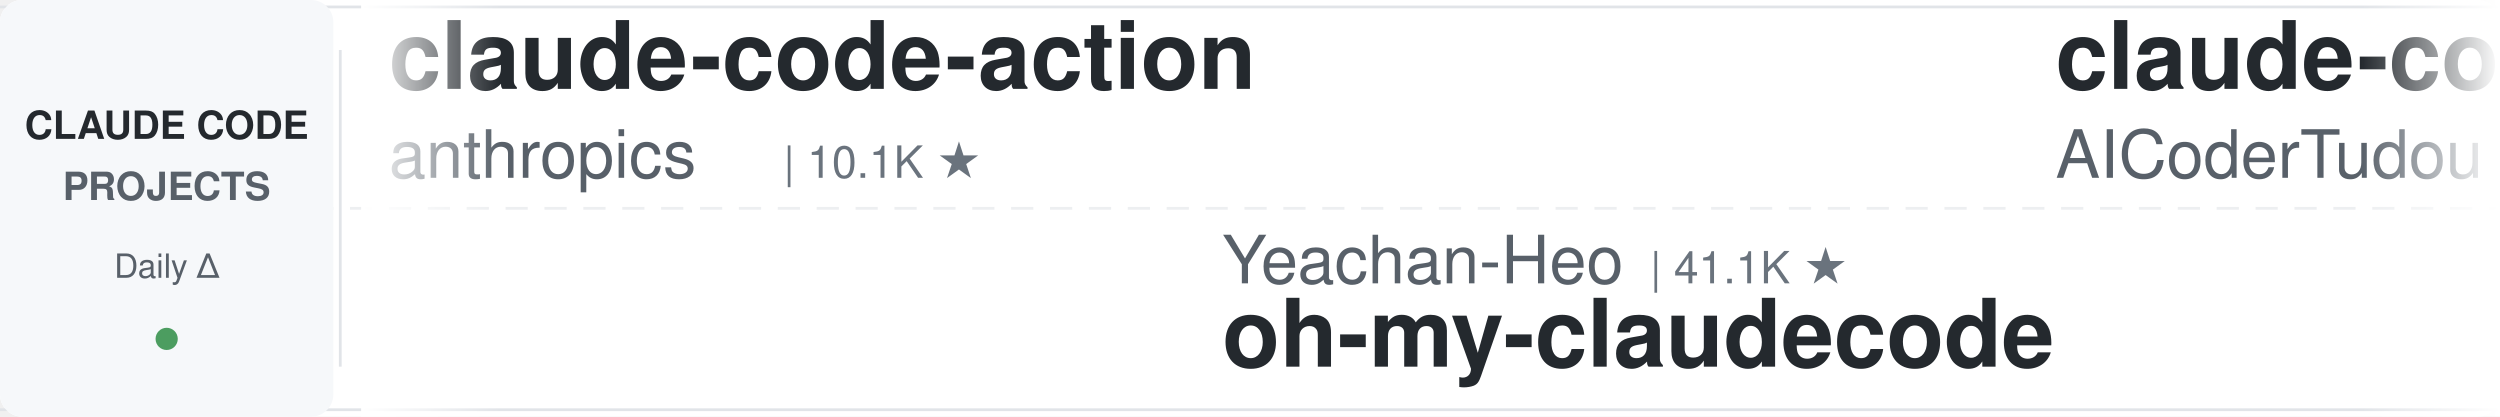
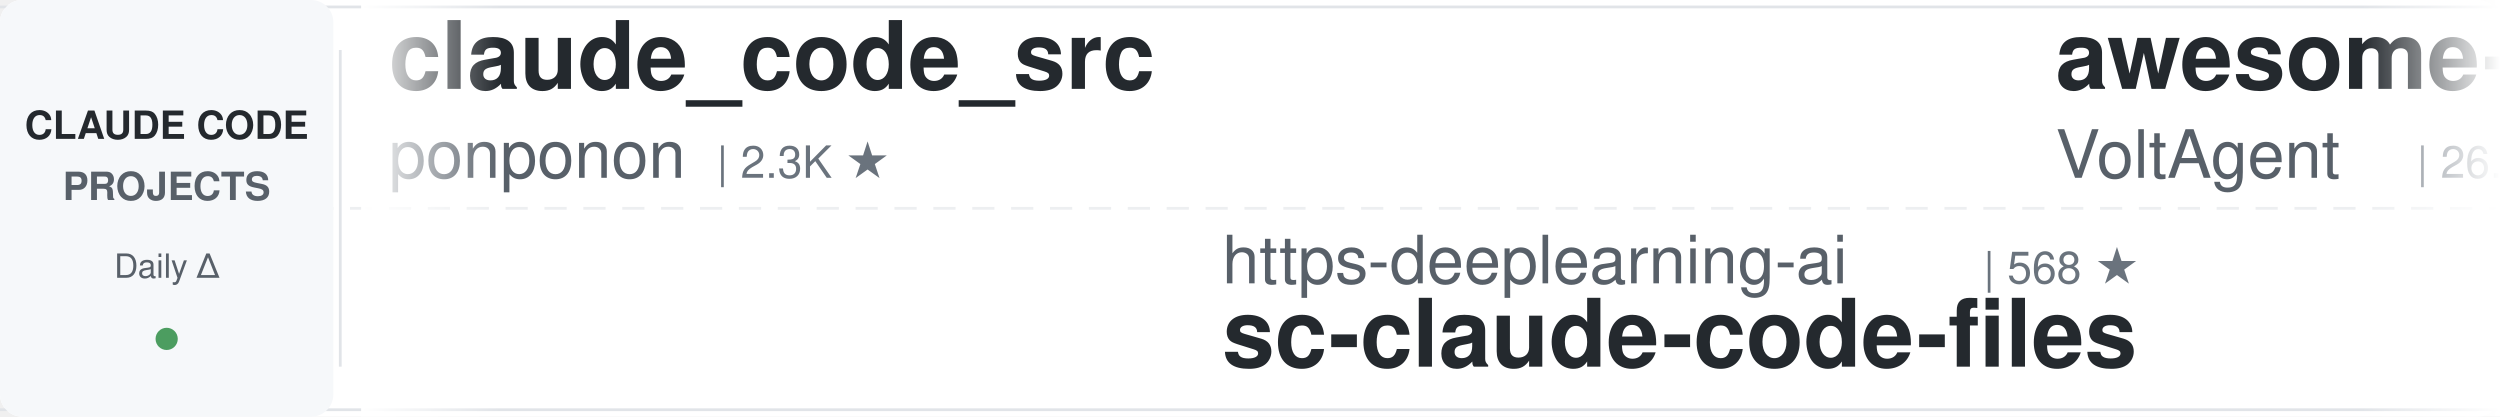
<svg xmlns="http://www.w3.org/2000/svg" width="900" height="150">
  <defs>
    <linearGradient id="leftFade" x1="0%" y1="0%" x2="100%" y2="0%">
      <stop offset="0%" style="stop-color:#ffffff;stop-opacity:1" />
      <stop offset="100%" style="stop-color:#ffffff;stop-opacity:0" />
    </linearGradient>
    <linearGradient id="rightFade" x1="0%" y1="0%" x2="100%" y2="0%">
      <stop offset="0%" style="stop-color:#ffffff;stop-opacity:0" />
      <stop offset="100%" style="stop-color:#ffffff;stop-opacity:1" />
    </linearGradient>
  </defs>
  <rect width="900" height="150" fill="#ffffff" rx="8" />
  <rect x="0" y="2" width="900" height="1" fill="#e1e4e8" />
  <rect x="0" y="147" width="900" height="1" fill="#e1e4e8" />
  <line x1="0" y1="75" x2="900" y2="75" stroke="#e1e4e8" stroke-width="1" stroke-dasharray="8 6" opacity="0.6" />
  <rect x="0" y="0" width="120" height="150" fill="#f6f8fa" rx="8" />
  <text x="60" y="50" font-family="-apple-system, BlinkMacSystemFont, 'Segoe UI', Helvetica, Arial, sans-serif" font-size="14" font-weight="600" fill="#24292e" text-anchor="middle">CLAUDE CODE</text>
  <text x="60" y="72" font-family="-apple-system, BlinkMacSystemFont, 'Segoe UI', Helvetica, Arial, sans-serif" font-size="14" font-weight="600" fill="#586069" text-anchor="middle">PROJECTS</text>
  <text x="60" y="100" font-family="-apple-system, BlinkMacSystemFont, 'Segoe UI', Helvetica, Arial, sans-serif" font-size="12" font-weight="500" fill="#586069" text-anchor="middle">Daily Δ</text>
  <circle cx="60" cy="122" r="4" fill="#22863a" opacity="0.8" />
  <rect x="122" y="18" width="1" height="114" fill="#e1e4e8" />
  <clipPath id="tickerClip">
    <rect x="130" y="0" width="770" height="150" />
  </clipPath>
  <g clip-path="url(#tickerClip)">
    <g id="tickerItems">
      <animateTransform attributeName="transform" attributeType="XML" type="translate" from="0 0" to="-3000 0" dur="54s" repeatCount="indefinite" />
      <g transform="translate(0, 0)">
-         <text x="140" y="32" font-family="-apple-system, BlinkMacSystemFont, 'Segoe UI', Helvetica, Arial, sans-serif" font-size="34" font-weight="600" fill="#24292e">claude-code-action</text>
-         <text x="140" y="64" font-family="-apple-system, BlinkMacSystemFont, 'Segoe UI', Helvetica, Arial, sans-serif" font-size="24" font-weight="400" fill="#586069">anthropics</text>
-         <text x="282" y="64" font-family="-apple-system, BlinkMacSystemFont, 'Segoe UI', Helvetica, Arial, sans-serif" font-size="16" font-weight="500" fill="#6a737d">| 10.1K ★</text>
+         <text x="140" y="32" font-family="-apple-system, BlinkMacSystemFont, 'Segoe UI', Helvetica, Arial, sans-serif" font-size="34" font-weight="600" fill="#24292e">claude_code_src</text>
+         <text x="140" y="64" font-family="-apple-system, BlinkMacSystemFont, 'Segoe UI', Helvetica, Arial, sans-serif" font-size="24" font-weight="400" fill="#586069">ponponon</text>
+         <text x="258" y="64" font-family="-apple-system, BlinkMacSystemFont, 'Segoe UI', Helvetica, Arial, sans-serif" font-size="16" font-weight="500" fill="#6a737d">| 2.3K ★</text>
      </g>
      <g transform="translate(300, 0)">
-         <text x="140" y="102" font-family="-apple-system, BlinkMacSystemFont, 'Segoe UI', Helvetica, Arial, sans-serif" font-size="24" font-weight="400" fill="#586069">Yeachan-Heo</text>
-         <text x="294" y="102" font-family="-apple-system, BlinkMacSystemFont, 'Segoe UI', Helvetica, Arial, sans-serif" font-size="16" font-weight="500" fill="#6a737d">| 41.1K ★</text>
-         <text x="140" y="132" font-family="-apple-system, BlinkMacSystemFont, 'Segoe UI', Helvetica, Arial, sans-serif" font-size="34" font-weight="600" fill="#24292e">oh-my-claudecode</text>
+         <text x="140" y="102" font-family="-apple-system, BlinkMacSystemFont, 'Segoe UI', Helvetica, Arial, sans-serif" font-size="24" font-weight="400" fill="#586069">https-deeplearning-ai</text>
+         <text x="414" y="102" font-family="-apple-system, BlinkMacSystemFont, 'Segoe UI', Helvetica, Arial, sans-serif" font-size="16" font-weight="500" fill="#6a737d">| 568 ★</text>
+         <text x="140" y="132" font-family="-apple-system, BlinkMacSystemFont, 'Segoe UI', Helvetica, Arial, sans-serif" font-size="34" font-weight="600" fill="#24292e">sc-claude-code-files</text>
      </g>
      <g transform="translate(600, 0)">
-         <text x="140" y="32" font-family="-apple-system, BlinkMacSystemFont, 'Segoe UI', Helvetica, Arial, sans-serif" font-size="34" font-weight="600" fill="#24292e">claude-code-tudou</text>
-         <text x="140" y="64" font-family="-apple-system, BlinkMacSystemFont, 'Segoe UI', Helvetica, Arial, sans-serif" font-size="24" font-weight="400" fill="#586069">AICoderTudou</text>
-         <text x="306" y="64" font-family="-apple-system, BlinkMacSystemFont, 'Segoe UI', Helvetica, Arial, sans-serif" font-size="16" font-weight="500" fill="#6a737d">| 493 ★</text>
+         <text x="140" y="32" font-family="-apple-system, BlinkMacSystemFont, 'Segoe UI', Helvetica, Arial, sans-serif" font-size="34" font-weight="600" fill="#24292e">awesome-claude-code-suba...</text>
+         <text x="140" y="64" font-family="-apple-system, BlinkMacSystemFont, 'Segoe UI', Helvetica, Arial, sans-serif" font-size="24" font-weight="400" fill="#586069">VoltAgent</text>
+         <text x="270" y="64" font-family="-apple-system, BlinkMacSystemFont, 'Segoe UI', Helvetica, Arial, sans-serif" font-size="16" font-weight="500" fill="#6a737d">| 26.8K ★</text>
      </g>
      <g transform="translate(900, 0)">
-         <text x="140" y="102" font-family="-apple-system, BlinkMacSystemFont, 'Segoe UI', Helvetica, Arial, sans-serif" font-size="24" font-weight="400" fill="#586069">ykdojo</text>
-         <text x="234" y="102" font-family="-apple-system, BlinkMacSystemFont, 'Segoe UI', Helvetica, Arial, sans-serif" font-size="16" font-weight="500" fill="#6a737d">| 10.4K ★</text>
-         <text x="140" y="132" font-family="-apple-system, BlinkMacSystemFont, 'Segoe UI', Helvetica, Arial, sans-serif" font-size="34" font-weight="600" fill="#24292e">claude-code-tips</text>
+         <text x="140" y="102" font-family="-apple-system, BlinkMacSystemFont, 'Segoe UI', Helvetica, Arial, sans-serif" font-size="24" font-weight="400" fill="#586069">mrpaidsocial</text>
+         <text x="306" y="102" font-family="-apple-system, BlinkMacSystemFont, 'Segoe UI', Helvetica, Arial, sans-serif" font-size="16" font-weight="500" fill="#6a737d">| 1.7K ★</text>
+         <text x="140" y="132" font-family="-apple-system, BlinkMacSystemFont, 'Segoe UI', Helvetica, Arial, sans-serif" font-size="34" font-weight="600" fill="#24292e">arcads-claude-code-mrpai...</text>
      </g>
      <g transform="translate(1200, 0)">
-         <text x="140" y="32" font-family="-apple-system, BlinkMacSystemFont, 'Segoe UI', Helvetica, Arial, sans-serif" font-size="34" font-weight="600" fill="#24292e">claude-code-transcripts</text>
-         <text x="140" y="64" font-family="-apple-system, BlinkMacSystemFont, 'Segoe UI', Helvetica, Arial, sans-serif" font-size="24" font-weight="400" fill="#586069">simonw</text>
-         <text x="234" y="64" font-family="-apple-system, BlinkMacSystemFont, 'Segoe UI', Helvetica, Arial, sans-serif" font-size="16" font-weight="500" fill="#6a737d">| 1.7K ★</text>
+         <text x="140" y="32" font-family="-apple-system, BlinkMacSystemFont, 'Segoe UI', Helvetica, Arial, sans-serif" font-size="34" font-weight="600" fill="#24292e">claude-code-engineering</text>
+         <text x="140" y="64" font-family="-apple-system, BlinkMacSystemFont, 'Segoe UI', Helvetica, Arial, sans-serif" font-size="24" font-weight="400" fill="#586069">huangjia2019</text>
+         <text x="306" y="64" font-family="-apple-system, BlinkMacSystemFont, 'Segoe UI', Helvetica, Arial, sans-serif" font-size="16" font-weight="500" fill="#6a737d">| 1.2K ★</text>
      </g>
      <g transform="translate(1500, 0)">
-         <text x="140" y="102" font-family="-apple-system, BlinkMacSystemFont, 'Segoe UI', Helvetica, Arial, sans-serif" font-size="24" font-weight="400" fill="#586069">SeemSeam</text>
-         <text x="258" y="102" font-family="-apple-system, BlinkMacSystemFont, 'Segoe UI', Helvetica, Arial, sans-serif" font-size="16" font-weight="500" fill="#6a737d">| 3.6K ★</text>
-         <text x="140" y="132" font-family="-apple-system, BlinkMacSystemFont, 'Segoe UI', Helvetica, Arial, sans-serif" font-size="34" font-weight="600" fill="#24292e">claude_codex_bridge</text>
+         <text x="140" y="102" font-family="-apple-system, BlinkMacSystemFont, 'Segoe UI', Helvetica, Arial, sans-serif" font-size="24" font-weight="400" fill="#586069">disler</text>
+         <text x="234" y="102" font-family="-apple-system, BlinkMacSystemFont, 'Segoe UI', Helvetica, Arial, sans-serif" font-size="16" font-weight="500" fill="#6a737d">| 4.0K ★</text>
+         <text x="140" y="132" font-family="-apple-system, BlinkMacSystemFont, 'Segoe UI', Helvetica, Arial, sans-serif" font-size="34" font-weight="600" fill="#24292e">claude-code-hooks-master...</text>
      </g>
      <g transform="translate(1800, 0)">
-         <text x="140" y="32" font-family="-apple-system, BlinkMacSystemFont, 'Segoe UI', Helvetica, Arial, sans-serif" font-size="34" font-weight="600" fill="#24292e">Claude-Code-Source-Study</text>
-         <text x="140" y="64" font-family="-apple-system, BlinkMacSystemFont, 'Segoe UI', Helvetica, Arial, sans-serif" font-size="24" font-weight="400" fill="#586069">luyao618</text>
-         <text x="258" y="64" font-family="-apple-system, BlinkMacSystemFont, 'Segoe UI', Helvetica, Arial, sans-serif" font-size="16" font-weight="500" fill="#6a737d">| 1.7K ★</text>
+         <text x="140" y="32" font-family="-apple-system, BlinkMacSystemFont, 'Segoe UI', Helvetica, Arial, sans-serif" font-size="34" font-weight="600" fill="#24292e">system_prompts_leaks</text>
+         <text x="140" y="64" font-family="-apple-system, BlinkMacSystemFont, 'Segoe UI', Helvetica, Arial, sans-serif" font-size="24" font-weight="400" fill="#586069">asgeirtj</text>
+         <text x="258" y="64" font-family="-apple-system, BlinkMacSystemFont, 'Segoe UI', Helvetica, Arial, sans-serif" font-size="16" font-weight="500" fill="#6a737d">| 72.7K ★</text>
      </g>
      <g transform="translate(2100, 0)">
-         <text x="140" y="102" font-family="-apple-system, BlinkMacSystemFont, 'Segoe UI', Helvetica, Arial, sans-serif" font-size="24" font-weight="400" fill="#586069">liuup</text>
-         <text x="222" y="102" font-family="-apple-system, BlinkMacSystemFont, 'Segoe UI', Helvetica, Arial, sans-serif" font-size="16" font-weight="500" fill="#6a737d">| 4.1K ★</text>
-         <text x="140" y="132" font-family="-apple-system, BlinkMacSystemFont, 'Segoe UI', Helvetica, Arial, sans-serif" font-size="34" font-weight="600" fill="#24292e">claude-code-analysis</text>
+         <text x="140" y="102" font-family="-apple-system, BlinkMacSystemFont, 'Segoe UI', Helvetica, Arial, sans-serif" font-size="24" font-weight="400" fill="#586069">kodu-ai</text>
+         <text x="246" y="102" font-family="-apple-system, BlinkMacSystemFont, 'Segoe UI', Helvetica, Arial, sans-serif" font-size="16" font-weight="500" fill="#6a737d">| 5.2K ★</text>
+         <text x="140" y="132" font-family="-apple-system, BlinkMacSystemFont, 'Segoe UI', Helvetica, Arial, sans-serif" font-size="34" font-weight="600" fill="#24292e">claude-coder</text>
      </g>
      <g transform="translate(2400, 0)">
-         <text x="140" y="32" font-family="-apple-system, BlinkMacSystemFont, 'Segoe UI', Helvetica, Arial, sans-serif" font-size="34" font-weight="600" fill="#24292e">Dive-into-Claude-Code</text>
-         <text x="140" y="64" font-family="-apple-system, BlinkMacSystemFont, 'Segoe UI', Helvetica, Arial, sans-serif" font-size="24" font-weight="400" fill="#586069">VILA-Lab</text>
+         <text x="140" y="32" font-family="-apple-system, BlinkMacSystemFont, 'Segoe UI', Helvetica, Arial, sans-serif" font-size="34" font-weight="600" fill="#24292e">awesome-claude-code</text>
+         <text x="140" y="64" font-family="-apple-system, BlinkMacSystemFont, 'Segoe UI', Helvetica, Arial, sans-serif" font-size="24" font-weight="400" fill="#586069">jqueryscript</text>
+         <text x="306" y="64" font-family="-apple-system, BlinkMacSystemFont, 'Segoe UI', Helvetica, Arial, sans-serif" font-size="16" font-weight="500" fill="#6a737d">| 556 ★</text>
+       </g>
+       <g transform="translate(2700, 0)">
+         <text x="140" y="102" font-family="-apple-system, BlinkMacSystemFont, 'Segoe UI', Helvetica, Arial, sans-serif" font-size="24" font-weight="400" fill="#586069">Piebald-AI</text>
+         <text x="282" y="102" font-family="-apple-system, BlinkMacSystemFont, 'Segoe UI', Helvetica, Arial, sans-serif" font-size="16" font-weight="500" fill="#6a737d">| 13.2K ★</text>
+         <text x="140" y="132" font-family="-apple-system, BlinkMacSystemFont, 'Segoe UI', Helvetica, Arial, sans-serif" font-size="34" font-weight="600" fill="#24292e">claude-code-system-promp...</text>
+       </g>
+       <g transform="translate(3000, 0)">
+         <text x="140" y="32" font-family="-apple-system, BlinkMacSystemFont, 'Segoe UI', Helvetica, Arial, sans-serif" font-size="34" font-weight="600" fill="#24292e">claude_code_src</text>
+         <text x="140" y="64" font-family="-apple-system, BlinkMacSystemFont, 'Segoe UI', Helvetica, Arial, sans-serif" font-size="24" font-weight="400" fill="#586069">ponponon</text>
        <text x="258" y="64" font-family="-apple-system, BlinkMacSystemFont, 'Segoe UI', Helvetica, Arial, sans-serif" font-size="16" font-weight="500" fill="#6a737d">| 2.3K ★</text>
      </g>
-       <g transform="translate(2700, 0)">
-         <text x="140" y="102" font-family="-apple-system, BlinkMacSystemFont, 'Segoe UI', Helvetica, Arial, sans-serif" font-size="24" font-weight="400" fill="#586069">xu-xiang</text>
-         <text x="258" y="102" font-family="-apple-system, BlinkMacSystemFont, 'Segoe UI', Helvetica, Arial, sans-serif" font-size="16" font-weight="500" fill="#6a737d">| 2.0K ★</text>
-         <text x="140" y="132" font-family="-apple-system, BlinkMacSystemFont, 'Segoe UI', Helvetica, Arial, sans-serif" font-size="34" font-weight="600" fill="#24292e">everything-claude-code-z...</text>
-       </g>
-       <g transform="translate(3000, 0)">
-         <text x="140" y="32" font-family="-apple-system, BlinkMacSystemFont, 'Segoe UI', Helvetica, Arial, sans-serif" font-size="34" font-weight="600" fill="#24292e">claude-code-action</text>
-         <text x="140" y="64" font-family="-apple-system, BlinkMacSystemFont, 'Segoe UI', Helvetica, Arial, sans-serif" font-size="24" font-weight="400" fill="#586069">anthropics</text>
-         <text x="282" y="64" font-family="-apple-system, BlinkMacSystemFont, 'Segoe UI', Helvetica, Arial, sans-serif" font-size="16" font-weight="500" fill="#6a737d">| 10.1K ★</text>
-       </g>
      <g transform="translate(3300, 0)">
-         <text x="140" y="102" font-family="-apple-system, BlinkMacSystemFont, 'Segoe UI', Helvetica, Arial, sans-serif" font-size="24" font-weight="400" fill="#586069">Yeachan-Heo</text>
-         <text x="294" y="102" font-family="-apple-system, BlinkMacSystemFont, 'Segoe UI', Helvetica, Arial, sans-serif" font-size="16" font-weight="500" fill="#6a737d">| 41.1K ★</text>
-         <text x="140" y="132" font-family="-apple-system, BlinkMacSystemFont, 'Segoe UI', Helvetica, Arial, sans-serif" font-size="34" font-weight="600" fill="#24292e">oh-my-claudecode</text>
+         <text x="140" y="102" font-family="-apple-system, BlinkMacSystemFont, 'Segoe UI', Helvetica, Arial, sans-serif" font-size="24" font-weight="400" fill="#586069">https-deeplearning-ai</text>
+         <text x="414" y="102" font-family="-apple-system, BlinkMacSystemFont, 'Segoe UI', Helvetica, Arial, sans-serif" font-size="16" font-weight="500" fill="#6a737d">| 568 ★</text>
+         <text x="140" y="132" font-family="-apple-system, BlinkMacSystemFont, 'Segoe UI', Helvetica, Arial, sans-serif" font-size="34" font-weight="600" fill="#24292e">sc-claude-code-files</text>
      </g>
      <g transform="translate(3600, 0)">
-         <text x="140" y="32" font-family="-apple-system, BlinkMacSystemFont, 'Segoe UI', Helvetica, Arial, sans-serif" font-size="34" font-weight="600" fill="#24292e">claude-code-tudou</text>
-         <text x="140" y="64" font-family="-apple-system, BlinkMacSystemFont, 'Segoe UI', Helvetica, Arial, sans-serif" font-size="24" font-weight="400" fill="#586069">AICoderTudou</text>
-         <text x="306" y="64" font-family="-apple-system, BlinkMacSystemFont, 'Segoe UI', Helvetica, Arial, sans-serif" font-size="16" font-weight="500" fill="#6a737d">| 493 ★</text>
+         <text x="140" y="32" font-family="-apple-system, BlinkMacSystemFont, 'Segoe UI', Helvetica, Arial, sans-serif" font-size="34" font-weight="600" fill="#24292e">awesome-claude-code-suba...</text>
+         <text x="140" y="64" font-family="-apple-system, BlinkMacSystemFont, 'Segoe UI', Helvetica, Arial, sans-serif" font-size="24" font-weight="400" fill="#586069">VoltAgent</text>
+         <text x="270" y="64" font-family="-apple-system, BlinkMacSystemFont, 'Segoe UI', Helvetica, Arial, sans-serif" font-size="16" font-weight="500" fill="#6a737d">| 26.8K ★</text>
      </g>
      <g transform="translate(3900, 0)">
-         <text x="140" y="102" font-family="-apple-system, BlinkMacSystemFont, 'Segoe UI', Helvetica, Arial, sans-serif" font-size="24" font-weight="400" fill="#586069">ykdojo</text>
-         <text x="234" y="102" font-family="-apple-system, BlinkMacSystemFont, 'Segoe UI', Helvetica, Arial, sans-serif" font-size="16" font-weight="500" fill="#6a737d">| 10.4K ★</text>
-         <text x="140" y="132" font-family="-apple-system, BlinkMacSystemFont, 'Segoe UI', Helvetica, Arial, sans-serif" font-size="34" font-weight="600" fill="#24292e">claude-code-tips</text>
+         <text x="140" y="102" font-family="-apple-system, BlinkMacSystemFont, 'Segoe UI', Helvetica, Arial, sans-serif" font-size="24" font-weight="400" fill="#586069">mrpaidsocial</text>
+         <text x="306" y="102" font-family="-apple-system, BlinkMacSystemFont, 'Segoe UI', Helvetica, Arial, sans-serif" font-size="16" font-weight="500" fill="#6a737d">| 1.7K ★</text>
+         <text x="140" y="132" font-family="-apple-system, BlinkMacSystemFont, 'Segoe UI', Helvetica, Arial, sans-serif" font-size="34" font-weight="600" fill="#24292e">arcads-claude-code-mrpai...</text>
      </g>
    </g>
  </g>
  <rect x="130" y="0" width="50" height="150" fill="url(#leftFade)" />
  <rect x="850" y="0" width="50" height="150" fill="url(#rightFade)" />
</svg>
